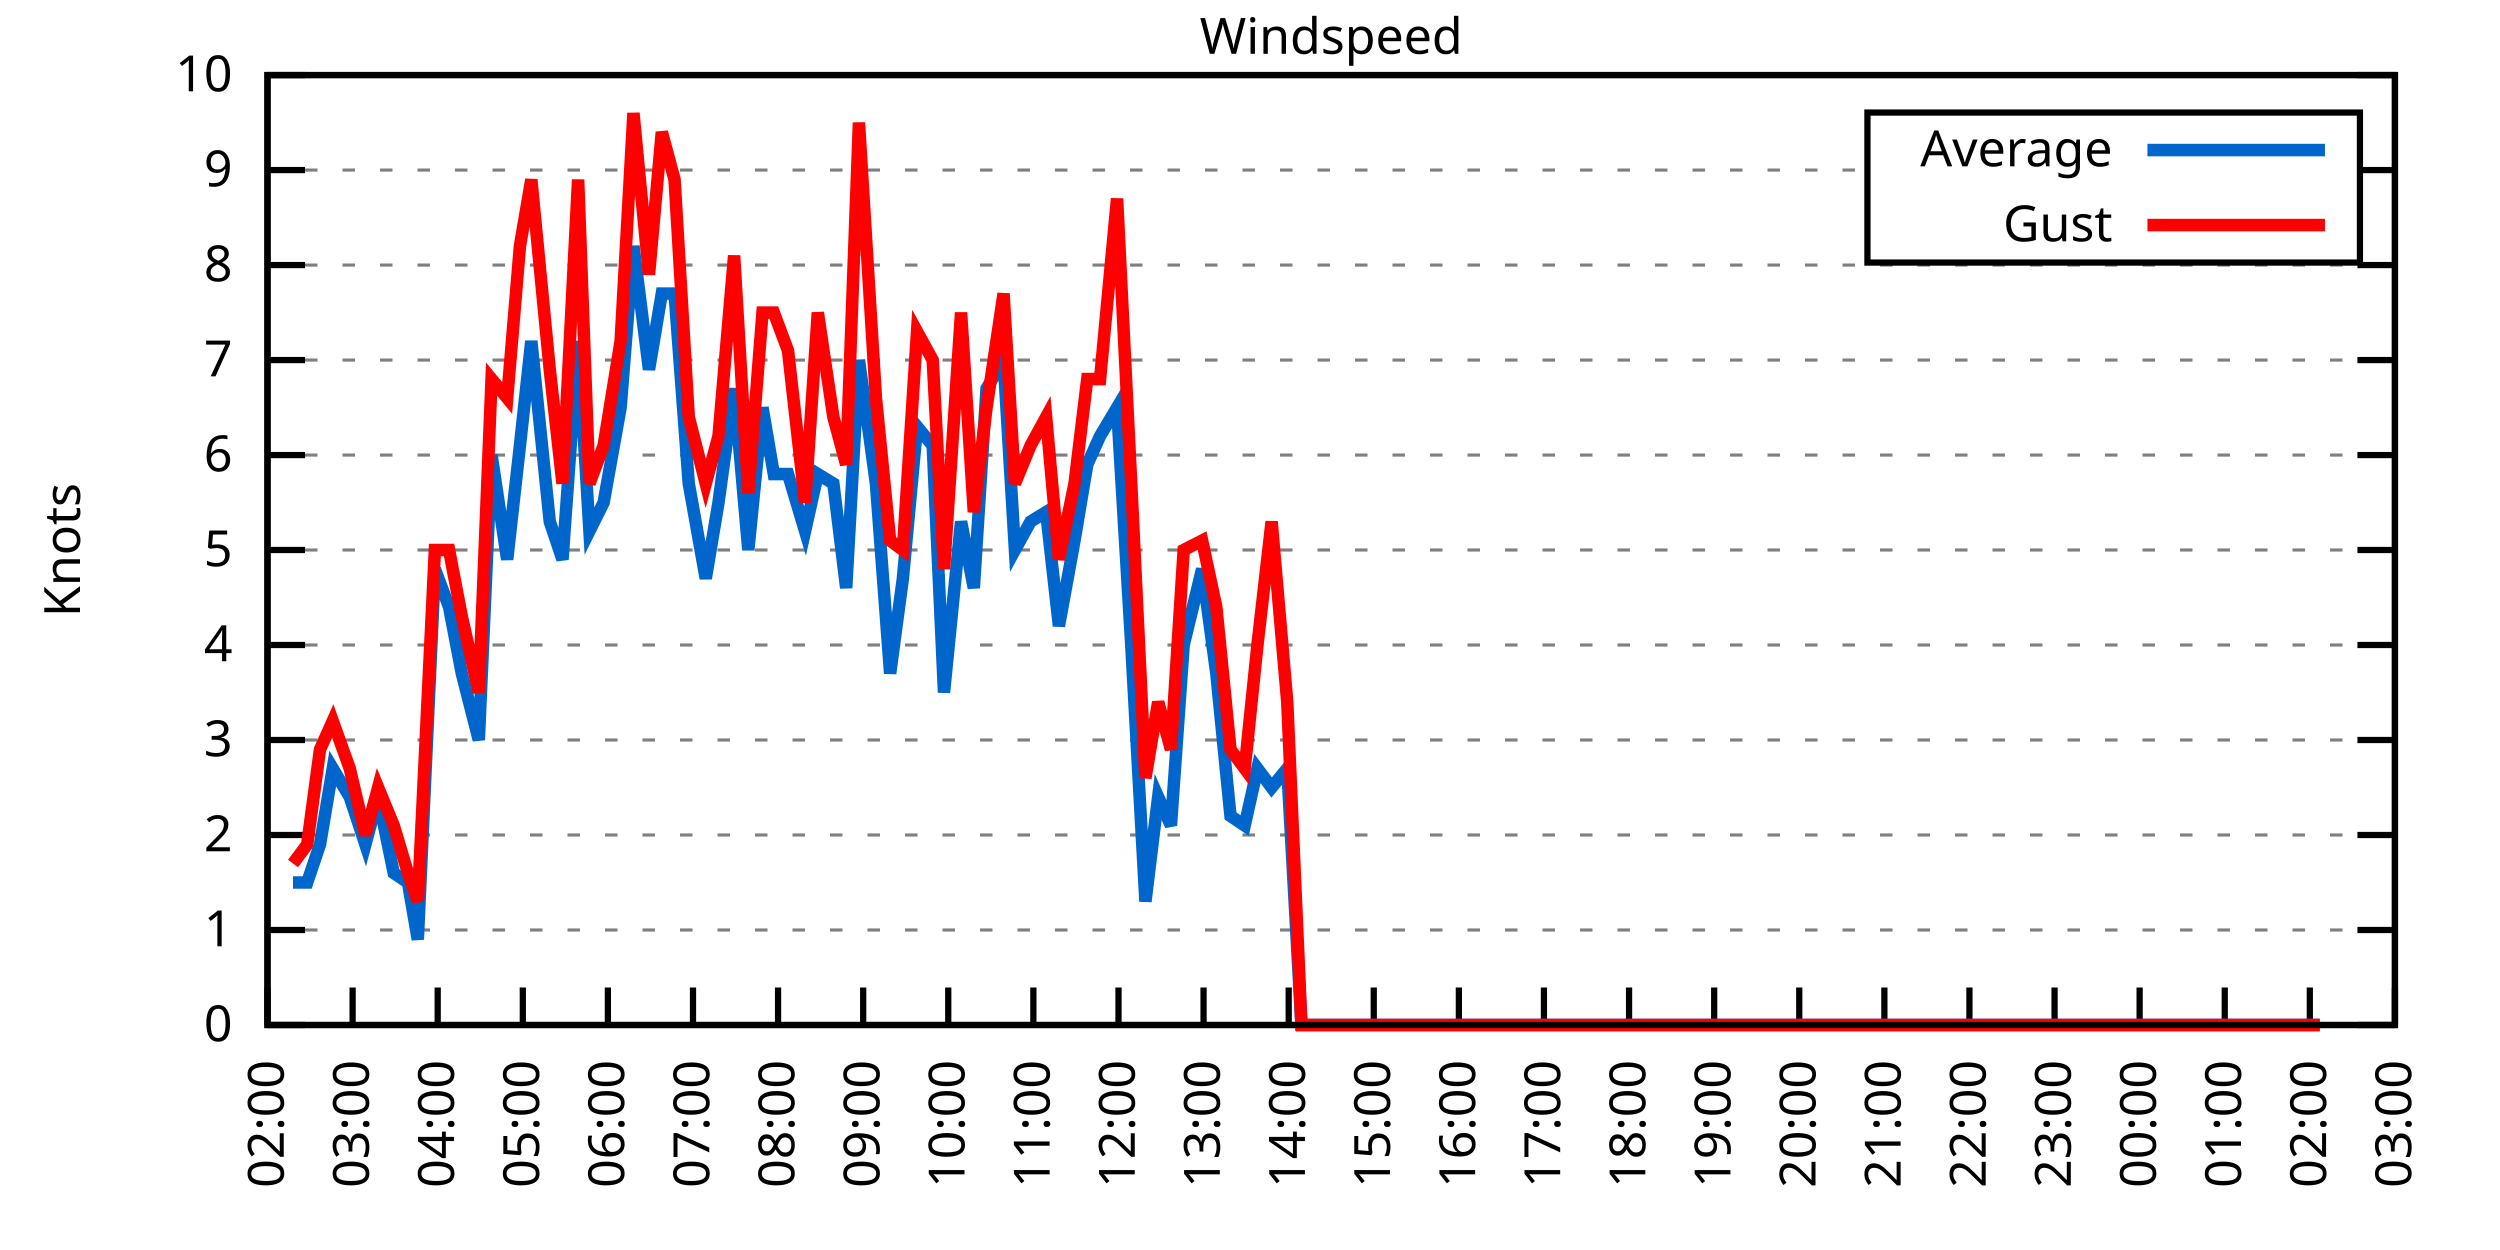
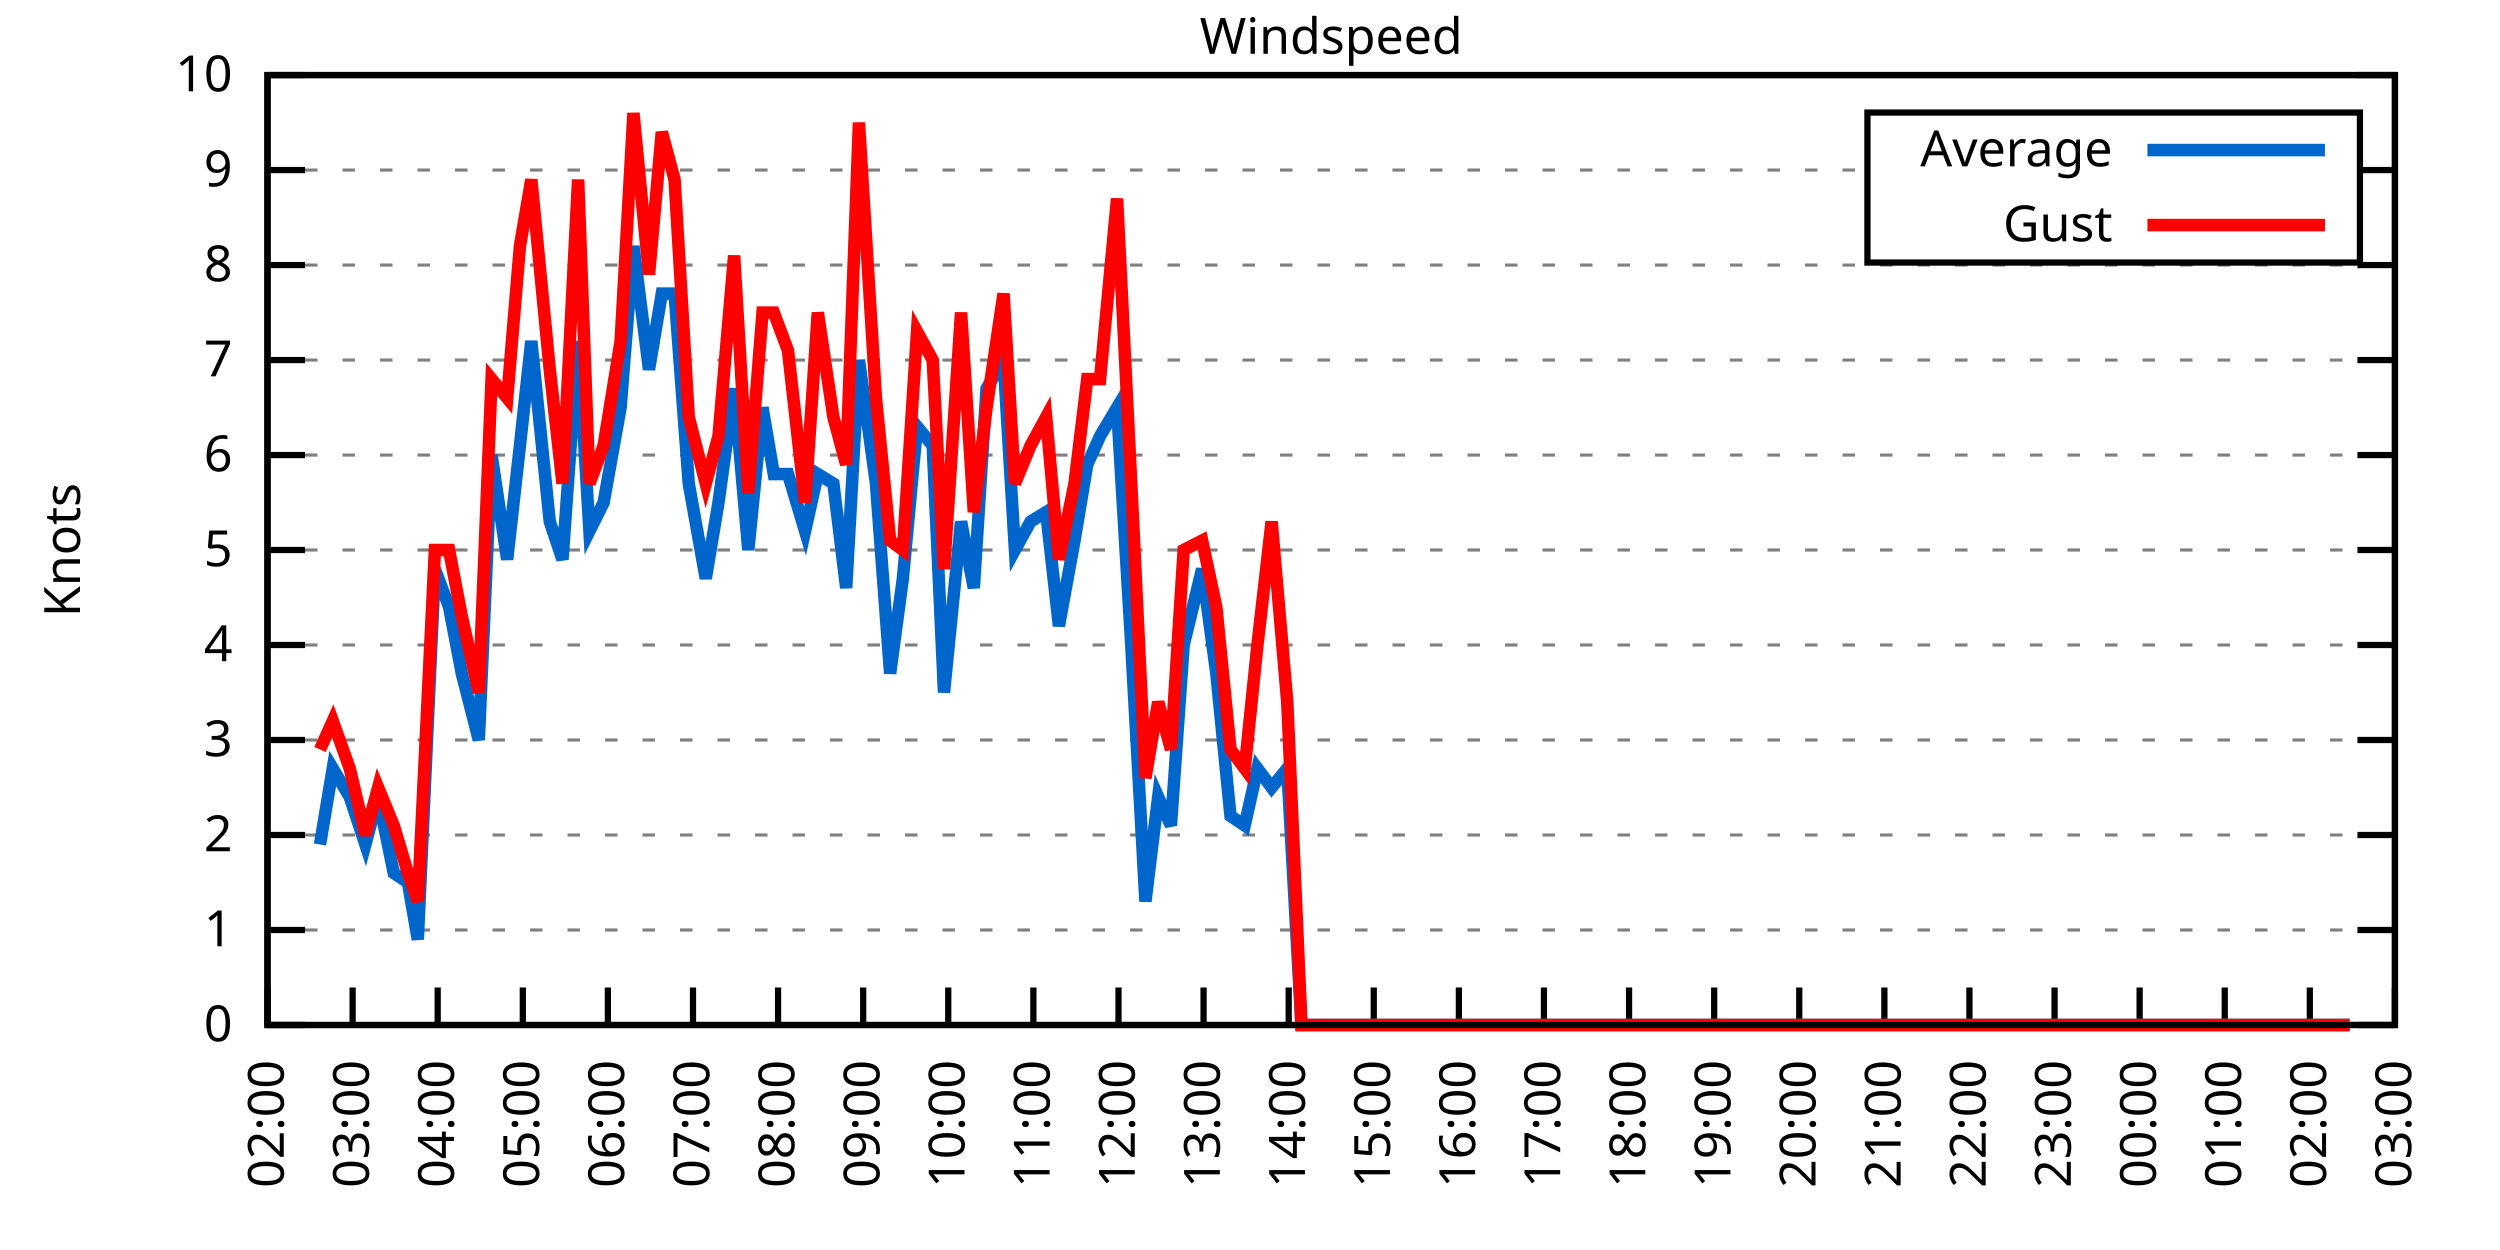
<svg xmlns="http://www.w3.org/2000/svg" xmlns:xlink="http://www.w3.org/1999/xlink" width="400" height="200" viewBox="0 0 400 200">
  <g id="gnuplot_canvas">
    <rect x="0" y="0" width="400" height="200" fill="none" />
    <defs>
      <circle id="gpDot" r="0.5" stroke-width="0.5" stroke="currentColor" />
      <path id="gpPt0" stroke-width="0.333" stroke="currentColor" d="M-1,0 h2 M0,-1 v2" />
      <path id="gpPt1" stroke-width="0.333" stroke="currentColor" d="M-1,-1 L1,1 M1,-1 L-1,1" />
      <path id="gpPt2" stroke-width="0.333" stroke="currentColor" d="M-1,0 L1,0 M0,-1 L0,1 M-1,-1 L1,1 M-1,1 L1,-1" />
      <rect id="gpPt3" stroke-width="0.333" stroke="currentColor" x="-1" y="-1" width="2" height="2" />
      <rect id="gpPt4" stroke-width="0.333" stroke="currentColor" fill="currentColor" x="-1" y="-1" width="2" height="2" />
      <circle id="gpPt5" stroke-width="0.333" stroke="currentColor" cx="0" cy="0" r="1" />
      <use xlink:href="#gpPt5" id="gpPt6" fill="currentColor" stroke="none" />
      <path id="gpPt7" stroke-width="0.333" stroke="currentColor" d="M0,-1.33 L-1.33,0.67 L1.33,0.67 z" />
      <use xlink:href="#gpPt7" id="gpPt8" fill="currentColor" stroke="none" />
      <use xlink:href="#gpPt7" id="gpPt9" stroke="currentColor" transform="rotate(180)" />
      <use xlink:href="#gpPt9" id="gpPt10" fill="currentColor" stroke="none" />
      <use xlink:href="#gpPt3" id="gpPt11" stroke="currentColor" transform="rotate(45)" />
      <use xlink:href="#gpPt11" id="gpPt12" fill="currentColor" stroke="none" />
      <path id="gpPt13" stroke-width="0.333" stroke="currentColor" d="M0,1.330 L1.265,0.411 L0.782,-1.067 L-0.782,-1.076 L-1.265,0.411 z" />
      <use xlink:href="#gpPt13" id="gpPt14" fill="currentColor" stroke="none" />
      <filter id="textbox" filterUnits="objectBoundingBox" x="0" y="0" height="1" width="1">
        <feFlood flood-color="white" flood-opacity="1" result="bgnd" />
        <feComposite in="SourceGraphic" in2="bgnd" operator="atop" />
      </filter>
      <filter id="greybox" filterUnits="objectBoundingBox" x="0" y="0" height="1" width="1">
        <feFlood flood-color="lightgrey" flood-opacity="1" result="grey" />
        <feComposite in="SourceGraphic" in2="grey" operator="atop" />
      </filter>
    </defs>
    <g fill="none" color="white" stroke="currentColor" stroke-width="1.00" stroke-linecap="butt" stroke-linejoin="miter">
</g>
    <g fill="none" color="black" stroke="currentColor" stroke-width="1.00" stroke-linecap="butt" stroke-linejoin="miter">
      <g stroke="none" shape-rendering="crispEdges">
        <polygon fill="rgb(255, 255, 255)" points="42.80,164.00 383.18,164.00 383.18,12.02 42.80,12.02 " />
      </g>
    </g>
    <g fill="none" color="black" stroke="currentColor" stroke-width="1.00" stroke-linecap="butt" stroke-linejoin="miter">
</g>
    <g fill="none" color="black" stroke="black" stroke-width="0.50" stroke-linecap="butt" stroke-linejoin="miter">
</g>
    <g fill="none" color="gray" stroke="currentColor" stroke-width="0.50" stroke-linecap="butt" stroke-linejoin="miter">
      <path stroke="gray" stroke-dasharray="2,4" class="gridline" d="M42.80,164.00 L383.19,164.00  " />
    </g>
    <g fill="none" color="gray" stroke="gray" stroke-width="1.00" stroke-linecap="butt" stroke-linejoin="miter">
</g>
    <g fill="none" color="black" stroke="currentColor" stroke-width="1.00" stroke-linecap="butt" stroke-linejoin="miter">
      <path stroke="black" d="M42.80,164.00 L48.80,164.00 M383.19,164.00 L377.19,164.00  " />
      <g transform="translate(37.20,166.60)" stroke="none" fill="black" font-family="Sans" font-size="8.00" text-anchor="end">
        <text>
          <tspan font-family="Sans"> 0</tspan>
        </text>
      </g>
    </g>
    <g fill="none" color="black" stroke="currentColor" stroke-width="1.00" stroke-linecap="butt" stroke-linejoin="miter">
</g>
    <g fill="none" color="black" stroke="black" stroke-width="0.50" stroke-linecap="butt" stroke-linejoin="miter">
</g>
    <g fill="none" color="gray" stroke="currentColor" stroke-width="0.50" stroke-linecap="butt" stroke-linejoin="miter">
      <path stroke="gray" stroke-dasharray="2,4" class="gridline" d="M42.80,148.80 L383.19,148.80  " />
    </g>
    <g fill="none" color="gray" stroke="gray" stroke-width="1.00" stroke-linecap="butt" stroke-linejoin="miter">
</g>
    <g fill="none" color="black" stroke="currentColor" stroke-width="1.00" stroke-linecap="butt" stroke-linejoin="miter">
      <path stroke="black" d="M42.80,148.80 L48.80,148.80 M383.19,148.80 L377.19,148.80  " />
      <g transform="translate(37.20,151.40)" stroke="none" fill="black" font-family="Sans" font-size="8.00" text-anchor="end">
        <text>
          <tspan font-family="Sans"> 1</tspan>
        </text>
      </g>
    </g>
    <g fill="none" color="black" stroke="currentColor" stroke-width="1.00" stroke-linecap="butt" stroke-linejoin="miter">
</g>
    <g fill="none" color="black" stroke="black" stroke-width="0.50" stroke-linecap="butt" stroke-linejoin="miter">
</g>
    <g fill="none" color="gray" stroke="currentColor" stroke-width="0.50" stroke-linecap="butt" stroke-linejoin="miter">
      <path stroke="gray" stroke-dasharray="2,4" class="gridline" d="M42.80,133.60 L383.19,133.60  " />
    </g>
    <g fill="none" color="gray" stroke="gray" stroke-width="1.00" stroke-linecap="butt" stroke-linejoin="miter">
</g>
    <g fill="none" color="black" stroke="currentColor" stroke-width="1.00" stroke-linecap="butt" stroke-linejoin="miter">
      <path stroke="black" d="M42.80,133.60 L48.80,133.60 M383.19,133.60 L377.19,133.60  " />
      <g transform="translate(37.20,136.20)" stroke="none" fill="black" font-family="Sans" font-size="8.00" text-anchor="end">
        <text>
          <tspan font-family="Sans"> 2</tspan>
        </text>
      </g>
    </g>
    <g fill="none" color="black" stroke="currentColor" stroke-width="1.00" stroke-linecap="butt" stroke-linejoin="miter">
</g>
    <g fill="none" color="black" stroke="black" stroke-width="0.50" stroke-linecap="butt" stroke-linejoin="miter">
</g>
    <g fill="none" color="gray" stroke="currentColor" stroke-width="0.50" stroke-linecap="butt" stroke-linejoin="miter">
      <path stroke="gray" stroke-dasharray="2,4" class="gridline" d="M42.80,118.40 L383.19,118.40  " />
    </g>
    <g fill="none" color="gray" stroke="gray" stroke-width="1.00" stroke-linecap="butt" stroke-linejoin="miter">
</g>
    <g fill="none" color="black" stroke="currentColor" stroke-width="1.00" stroke-linecap="butt" stroke-linejoin="miter">
      <path stroke="black" d="M42.80,118.40 L48.80,118.40 M383.19,118.40 L377.19,118.40  " />
      <g transform="translate(37.20,121.00)" stroke="none" fill="black" font-family="Sans" font-size="8.00" text-anchor="end">
        <text>
          <tspan font-family="Sans"> 3</tspan>
        </text>
      </g>
    </g>
    <g fill="none" color="black" stroke="currentColor" stroke-width="1.00" stroke-linecap="butt" stroke-linejoin="miter">
</g>
    <g fill="none" color="black" stroke="black" stroke-width="0.50" stroke-linecap="butt" stroke-linejoin="miter">
</g>
    <g fill="none" color="gray" stroke="currentColor" stroke-width="0.50" stroke-linecap="butt" stroke-linejoin="miter">
      <path stroke="gray" stroke-dasharray="2,4" class="gridline" d="M42.80,103.20 L383.19,103.20  " />
    </g>
    <g fill="none" color="gray" stroke="gray" stroke-width="1.00" stroke-linecap="butt" stroke-linejoin="miter">
</g>
    <g fill="none" color="black" stroke="currentColor" stroke-width="1.00" stroke-linecap="butt" stroke-linejoin="miter">
      <path stroke="black" d="M42.80,103.20 L48.80,103.20 M383.19,103.20 L377.19,103.20  " />
      <g transform="translate(37.20,105.80)" stroke="none" fill="black" font-family="Sans" font-size="8.00" text-anchor="end">
        <text>
          <tspan font-family="Sans"> 4</tspan>
        </text>
      </g>
    </g>
    <g fill="none" color="black" stroke="currentColor" stroke-width="1.00" stroke-linecap="butt" stroke-linejoin="miter">
</g>
    <g fill="none" color="black" stroke="black" stroke-width="0.50" stroke-linecap="butt" stroke-linejoin="miter">
</g>
    <g fill="none" color="gray" stroke="currentColor" stroke-width="0.50" stroke-linecap="butt" stroke-linejoin="miter">
      <path stroke="gray" stroke-dasharray="2,4" class="gridline" d="M42.80,88.00 L383.19,88.00  " />
    </g>
    <g fill="none" color="gray" stroke="gray" stroke-width="1.00" stroke-linecap="butt" stroke-linejoin="miter">
</g>
    <g fill="none" color="black" stroke="currentColor" stroke-width="1.00" stroke-linecap="butt" stroke-linejoin="miter">
      <path stroke="black" d="M42.80,88.00 L48.80,88.00 M383.19,88.00 L377.19,88.00  " />
      <g transform="translate(37.20,90.60)" stroke="none" fill="black" font-family="Sans" font-size="8.00" text-anchor="end">
        <text>
          <tspan font-family="Sans"> 5</tspan>
        </text>
      </g>
    </g>
    <g fill="none" color="black" stroke="currentColor" stroke-width="1.00" stroke-linecap="butt" stroke-linejoin="miter">
</g>
    <g fill="none" color="black" stroke="black" stroke-width="0.50" stroke-linecap="butt" stroke-linejoin="miter">
</g>
    <g fill="none" color="gray" stroke="currentColor" stroke-width="0.50" stroke-linecap="butt" stroke-linejoin="miter">
      <path stroke="gray" stroke-dasharray="2,4" class="gridline" d="M42.80,72.81 L383.19,72.81  " />
    </g>
    <g fill="none" color="gray" stroke="gray" stroke-width="1.00" stroke-linecap="butt" stroke-linejoin="miter">
</g>
    <g fill="none" color="black" stroke="currentColor" stroke-width="1.00" stroke-linecap="butt" stroke-linejoin="miter">
      <path stroke="black" d="M42.80,72.81 L48.80,72.81 M383.19,72.81 L377.19,72.81  " />
      <g transform="translate(37.20,75.41)" stroke="none" fill="black" font-family="Sans" font-size="8.00" text-anchor="end">
        <text>
          <tspan font-family="Sans"> 6</tspan>
        </text>
      </g>
    </g>
    <g fill="none" color="black" stroke="currentColor" stroke-width="1.00" stroke-linecap="butt" stroke-linejoin="miter">
</g>
    <g fill="none" color="black" stroke="black" stroke-width="0.50" stroke-linecap="butt" stroke-linejoin="miter">
</g>
    <g fill="none" color="gray" stroke="currentColor" stroke-width="0.50" stroke-linecap="butt" stroke-linejoin="miter">
      <path stroke="gray" stroke-dasharray="2,4" class="gridline" d="M42.80,57.61 L383.19,57.61  " />
    </g>
    <g fill="none" color="gray" stroke="gray" stroke-width="1.00" stroke-linecap="butt" stroke-linejoin="miter">
</g>
    <g fill="none" color="black" stroke="currentColor" stroke-width="1.00" stroke-linecap="butt" stroke-linejoin="miter">
      <path stroke="black" d="M42.80,57.61 L48.80,57.61 M383.19,57.61 L377.19,57.61  " />
      <g transform="translate(37.20,60.21)" stroke="none" fill="black" font-family="Sans" font-size="8.00" text-anchor="end">
        <text>
          <tspan font-family="Sans"> 7</tspan>
        </text>
      </g>
    </g>
    <g fill="none" color="black" stroke="currentColor" stroke-width="1.00" stroke-linecap="butt" stroke-linejoin="miter">
</g>
    <g fill="none" color="black" stroke="black" stroke-width="0.50" stroke-linecap="butt" stroke-linejoin="miter">
</g>
    <g fill="none" color="gray" stroke="currentColor" stroke-width="0.50" stroke-linecap="butt" stroke-linejoin="miter">
      <path stroke="gray" stroke-dasharray="2,4" class="gridline" d="M42.80,42.41 L383.19,42.41  " />
    </g>
    <g fill="none" color="gray" stroke="gray" stroke-width="1.00" stroke-linecap="butt" stroke-linejoin="miter">
</g>
    <g fill="none" color="black" stroke="currentColor" stroke-width="1.00" stroke-linecap="butt" stroke-linejoin="miter">
      <path stroke="black" d="M42.80,42.41 L48.80,42.41 M383.19,42.41 L377.19,42.41  " />
      <g transform="translate(37.20,45.01)" stroke="none" fill="black" font-family="Sans" font-size="8.00" text-anchor="end">
        <text>
          <tspan font-family="Sans"> 8</tspan>
        </text>
      </g>
    </g>
    <g fill="none" color="black" stroke="currentColor" stroke-width="1.00" stroke-linecap="butt" stroke-linejoin="miter">
</g>
    <g fill="none" color="black" stroke="black" stroke-width="0.50" stroke-linecap="butt" stroke-linejoin="miter">
</g>
    <g fill="none" color="gray" stroke="currentColor" stroke-width="0.50" stroke-linecap="butt" stroke-linejoin="miter">
      <path stroke="gray" stroke-dasharray="2,4" class="gridline" d="M42.80,27.21 L298.79,27.21 M377.59,27.21 L383.19,27.21  " />
    </g>
    <g fill="none" color="gray" stroke="gray" stroke-width="1.00" stroke-linecap="butt" stroke-linejoin="miter">
</g>
    <g fill="none" color="black" stroke="currentColor" stroke-width="1.00" stroke-linecap="butt" stroke-linejoin="miter">
      <path stroke="black" d="M42.80,27.21 L48.80,27.21 M383.19,27.21 L377.19,27.21  " />
      <g transform="translate(37.20,29.81)" stroke="none" fill="black" font-family="Sans" font-size="8.00" text-anchor="end">
        <text>
          <tspan font-family="Sans"> 9</tspan>
        </text>
      </g>
    </g>
    <g fill="none" color="black" stroke="currentColor" stroke-width="1.00" stroke-linecap="butt" stroke-linejoin="miter">
</g>
    <g fill="none" color="black" stroke="black" stroke-width="0.50" stroke-linecap="butt" stroke-linejoin="miter">
</g>
    <g fill="none" color="gray" stroke="currentColor" stroke-width="0.50" stroke-linecap="butt" stroke-linejoin="miter">
      <path stroke="gray" stroke-dasharray="2,4" class="gridline" d="M42.80,12.01 L383.19,12.01  " />
    </g>
    <g fill="none" color="gray" stroke="gray" stroke-width="1.00" stroke-linecap="butt" stroke-linejoin="miter">
</g>
    <g fill="none" color="black" stroke="currentColor" stroke-width="1.00" stroke-linecap="butt" stroke-linejoin="miter">
      <path stroke="black" d="M42.80,12.01 L48.80,12.01 M383.19,12.01 L377.19,12.01  " />
      <g transform="translate(37.20,14.61)" stroke="none" fill="black" font-family="Sans" font-size="8.00" text-anchor="end">
        <text>
          <tspan font-family="Sans"> 10</tspan>
        </text>
      </g>
    </g>
    <g fill="none" color="black" stroke="currentColor" stroke-width="1.00" stroke-linecap="butt" stroke-linejoin="miter">
      <path stroke="black" d="M42.80,164.00 L42.80,158.00  " />
      <g transform="translate(45.40,169.60) rotate(270.00)" stroke="none" fill="black" font-family="Sans" font-size="8.00" text-anchor="end">
        <text>
          <tspan font-family="Sans">02:00</tspan>
        </text>
      </g>
    </g>
    <g fill="none" color="black" stroke="currentColor" stroke-width="1.00" stroke-linecap="butt" stroke-linejoin="miter">
      <path stroke="black" d="M56.42,164.00 L56.42,158.00  " />
      <g transform="translate(59.02,169.60) rotate(270.00)" stroke="none" fill="black" font-family="Sans" font-size="8.00" text-anchor="end">
        <text>
          <tspan font-family="Sans">03:00</tspan>
        </text>
      </g>
    </g>
    <g fill="none" color="black" stroke="currentColor" stroke-width="1.00" stroke-linecap="butt" stroke-linejoin="miter">
      <path stroke="black" d="M70.03,164.00 L70.03,158.00  " />
      <g transform="translate(72.63,169.60) rotate(270.00)" stroke="none" fill="black" font-family="Sans" font-size="8.00" text-anchor="end">
        <text>
          <tspan font-family="Sans">04:00</tspan>
        </text>
      </g>
    </g>
    <g fill="none" color="black" stroke="currentColor" stroke-width="1.00" stroke-linecap="butt" stroke-linejoin="miter">
      <path stroke="black" d="M83.65,164.00 L83.65,158.00  " />
      <g transform="translate(86.25,169.60) rotate(270.00)" stroke="none" fill="black" font-family="Sans" font-size="8.00" text-anchor="end">
        <text>
          <tspan font-family="Sans">05:00</tspan>
        </text>
      </g>
    </g>
    <g fill="none" color="black" stroke="currentColor" stroke-width="1.00" stroke-linecap="butt" stroke-linejoin="miter">
      <path stroke="black" d="M97.26,164.00 L97.26,158.00  " />
      <g transform="translate(99.86,169.60) rotate(270.00)" stroke="none" fill="black" font-family="Sans" font-size="8.00" text-anchor="end">
        <text>
          <tspan font-family="Sans">06:00</tspan>
        </text>
      </g>
    </g>
    <g fill="none" color="black" stroke="currentColor" stroke-width="1.00" stroke-linecap="butt" stroke-linejoin="miter">
      <path stroke="black" d="M110.88,164.00 L110.88,158.00  " />
      <g transform="translate(113.48,169.60) rotate(270.00)" stroke="none" fill="black" font-family="Sans" font-size="8.00" text-anchor="end">
        <text>
          <tspan font-family="Sans">07:00</tspan>
        </text>
      </g>
    </g>
    <g fill="none" color="black" stroke="currentColor" stroke-width="1.00" stroke-linecap="butt" stroke-linejoin="miter">
      <path stroke="black" d="M124.49,164.00 L124.49,158.00  " />
      <g transform="translate(127.09,169.60) rotate(270.00)" stroke="none" fill="black" font-family="Sans" font-size="8.00" text-anchor="end">
        <text>
          <tspan font-family="Sans">08:00</tspan>
        </text>
      </g>
    </g>
    <g fill="none" color="black" stroke="currentColor" stroke-width="1.00" stroke-linecap="butt" stroke-linejoin="miter">
      <path stroke="black" d="M138.11,164.00 L138.11,158.00  " />
      <g transform="translate(140.71,169.60) rotate(270.00)" stroke="none" fill="black" font-family="Sans" font-size="8.00" text-anchor="end">
        <text>
          <tspan font-family="Sans">09:00</tspan>
        </text>
      </g>
    </g>
    <g fill="none" color="black" stroke="currentColor" stroke-width="1.00" stroke-linecap="butt" stroke-linejoin="miter">
      <path stroke="black" d="M151.72,164.00 L151.72,158.00  " />
      <g transform="translate(154.32,169.60) rotate(270.00)" stroke="none" fill="black" font-family="Sans" font-size="8.00" text-anchor="end">
        <text>
          <tspan font-family="Sans">10:00</tspan>
        </text>
      </g>
    </g>
    <g fill="none" color="black" stroke="currentColor" stroke-width="1.00" stroke-linecap="butt" stroke-linejoin="miter">
      <path stroke="black" d="M165.34,164.00 L165.34,158.00  " />
      <g transform="translate(167.94,169.60) rotate(270.00)" stroke="none" fill="black" font-family="Sans" font-size="8.00" text-anchor="end">
        <text>
          <tspan font-family="Sans">11:00</tspan>
        </text>
      </g>
    </g>
    <g fill="none" color="black" stroke="currentColor" stroke-width="1.00" stroke-linecap="butt" stroke-linejoin="miter">
      <path stroke="black" d="M178.96,164.00 L178.96,158.00  " />
      <g transform="translate(181.56,169.60) rotate(270.00)" stroke="none" fill="black" font-family="Sans" font-size="8.00" text-anchor="end">
        <text>
          <tspan font-family="Sans">12:00</tspan>
        </text>
      </g>
    </g>
    <g fill="none" color="black" stroke="currentColor" stroke-width="1.00" stroke-linecap="butt" stroke-linejoin="miter">
      <path stroke="black" d="M192.57,164.00 L192.57,158.00  " />
      <g transform="translate(195.17,169.60) rotate(270.00)" stroke="none" fill="black" font-family="Sans" font-size="8.00" text-anchor="end">
        <text>
          <tspan font-family="Sans">13:00</tspan>
        </text>
      </g>
    </g>
    <g fill="none" color="black" stroke="currentColor" stroke-width="1.00" stroke-linecap="butt" stroke-linejoin="miter">
      <path stroke="black" d="M206.19,164.00 L206.19,158.00  " />
      <g transform="translate(208.79,169.60) rotate(270.00)" stroke="none" fill="black" font-family="Sans" font-size="8.00" text-anchor="end">
        <text>
          <tspan font-family="Sans">14:00</tspan>
        </text>
      </g>
    </g>
    <g fill="none" color="black" stroke="currentColor" stroke-width="1.00" stroke-linecap="butt" stroke-linejoin="miter">
      <path stroke="black" d="M219.80,164.00 L219.80,158.00  " />
      <g transform="translate(222.40,169.60) rotate(270.00)" stroke="none" fill="black" font-family="Sans" font-size="8.00" text-anchor="end">
        <text>
          <tspan font-family="Sans">15:00</tspan>
        </text>
      </g>
    </g>
    <g fill="none" color="black" stroke="currentColor" stroke-width="1.00" stroke-linecap="butt" stroke-linejoin="miter">
      <path stroke="black" d="M233.42,164.00 L233.42,158.00  " />
      <g transform="translate(236.02,169.60) rotate(270.00)" stroke="none" fill="black" font-family="Sans" font-size="8.00" text-anchor="end">
        <text>
          <tspan font-family="Sans">16:00</tspan>
        </text>
      </g>
    </g>
    <g fill="none" color="black" stroke="currentColor" stroke-width="1.00" stroke-linecap="butt" stroke-linejoin="miter">
      <path stroke="black" d="M247.03,164.00 L247.03,158.00  " />
      <g transform="translate(249.63,169.60) rotate(270.00)" stroke="none" fill="black" font-family="Sans" font-size="8.00" text-anchor="end">
        <text>
          <tspan font-family="Sans">17:00</tspan>
        </text>
      </g>
    </g>
    <g fill="none" color="black" stroke="currentColor" stroke-width="1.00" stroke-linecap="butt" stroke-linejoin="miter">
      <path stroke="black" d="M260.65,164.00 L260.65,158.00  " />
      <g transform="translate(263.25,169.60) rotate(270.00)" stroke="none" fill="black" font-family="Sans" font-size="8.00" text-anchor="end">
        <text>
          <tspan font-family="Sans">18:00</tspan>
        </text>
      </g>
    </g>
    <g fill="none" color="black" stroke="currentColor" stroke-width="1.00" stroke-linecap="butt" stroke-linejoin="miter">
      <path stroke="black" d="M274.27,164.00 L274.27,158.00  " />
      <g transform="translate(276.87,169.60) rotate(270.00)" stroke="none" fill="black" font-family="Sans" font-size="8.00" text-anchor="end">
        <text>
          <tspan font-family="Sans">19:00</tspan>
        </text>
      </g>
    </g>
    <g fill="none" color="black" stroke="currentColor" stroke-width="1.00" stroke-linecap="butt" stroke-linejoin="miter">
      <path stroke="black" d="M287.88,164.00 L287.88,158.00  " />
      <g transform="translate(290.48,169.60) rotate(270.00)" stroke="none" fill="black" font-family="Sans" font-size="8.00" text-anchor="end">
        <text>
          <tspan font-family="Sans">20:00</tspan>
        </text>
      </g>
    </g>
    <g fill="none" color="black" stroke="currentColor" stroke-width="1.00" stroke-linecap="butt" stroke-linejoin="miter">
      <path stroke="black" d="M301.50,164.00 L301.50,158.00  " />
      <g transform="translate(304.10,169.60) rotate(270.00)" stroke="none" fill="black" font-family="Sans" font-size="8.00" text-anchor="end">
        <text>
          <tspan font-family="Sans">21:00</tspan>
        </text>
      </g>
    </g>
    <g fill="none" color="black" stroke="currentColor" stroke-width="1.00" stroke-linecap="butt" stroke-linejoin="miter">
      <path stroke="black" d="M315.11,164.00 L315.11,158.00  " />
      <g transform="translate(317.71,169.60) rotate(270.00)" stroke="none" fill="black" font-family="Sans" font-size="8.00" text-anchor="end">
        <text>
          <tspan font-family="Sans">22:00</tspan>
        </text>
      </g>
    </g>
    <g fill="none" color="black" stroke="currentColor" stroke-width="1.00" stroke-linecap="butt" stroke-linejoin="miter">
      <path stroke="black" d="M328.73,164.00 L328.73,158.00  " />
      <g transform="translate(331.33,169.60) rotate(270.00)" stroke="none" fill="black" font-family="Sans" font-size="8.00" text-anchor="end">
        <text>
          <tspan font-family="Sans">23:00</tspan>
        </text>
      </g>
    </g>
    <g fill="none" color="black" stroke="currentColor" stroke-width="1.00" stroke-linecap="butt" stroke-linejoin="miter">
      <path stroke="black" d="M342.34,164.00 L342.34,158.00  " />
      <g transform="translate(344.94,169.60) rotate(270.00)" stroke="none" fill="black" font-family="Sans" font-size="8.00" text-anchor="end">
        <text>
          <tspan font-family="Sans">00:00</tspan>
        </text>
      </g>
    </g>
    <g fill="none" color="black" stroke="currentColor" stroke-width="1.00" stroke-linecap="butt" stroke-linejoin="miter">
      <path stroke="black" d="M355.96,164.00 L355.96,158.00  " />
      <g transform="translate(358.56,169.60) rotate(270.00)" stroke="none" fill="black" font-family="Sans" font-size="8.00" text-anchor="end">
        <text>
          <tspan font-family="Sans">01:00</tspan>
        </text>
      </g>
    </g>
    <g fill="none" color="black" stroke="currentColor" stroke-width="1.00" stroke-linecap="butt" stroke-linejoin="miter">
      <path stroke="black" d="M369.57,164.00 L369.57,158.00  " />
      <g transform="translate(372.17,169.60) rotate(270.00)" stroke="none" fill="black" font-family="Sans" font-size="8.00" text-anchor="end">
        <text>
          <tspan font-family="Sans">02:00</tspan>
        </text>
      </g>
    </g>
    <g fill="none" color="black" stroke="currentColor" stroke-width="1.00" stroke-linecap="butt" stroke-linejoin="miter">
      <path stroke="black" d="M383.19,164.00 L383.19,158.00  " />
      <g transform="translate(385.79,169.60) rotate(270.00)" stroke="none" fill="black" font-family="Sans" font-size="8.00" text-anchor="end">
        <text>
          <tspan font-family="Sans">03:00</tspan>
        </text>
      </g>
    </g>
    <g fill="none" color="black" stroke="currentColor" stroke-width="1.00" stroke-linecap="butt" stroke-linejoin="miter">
</g>
    <g fill="none" color="black" stroke="currentColor" stroke-width="1.00" stroke-linecap="butt" stroke-linejoin="miter">
      <path stroke="black" d="M42.80,12.01 L42.80,164.00 L383.19,164.00 L383.19,12.01 L42.80,12.01 Z  " />
    </g>
    <g fill="none" color="black" stroke="currentColor" stroke-width="1.00" stroke-linecap="butt" stroke-linejoin="miter">
</g>
    <g fill="none" color="black" stroke="currentColor" stroke-width="1.00" stroke-linecap="butt" stroke-linejoin="miter">
      <path stroke="black" d="M298.79,42.01 L298.79,18.01 L377.59,18.01 L377.59,42.01 L298.79,42.01 Z  " />
    </g>
    <g id="Windspeed_plot_1">
      <g fill="none" color="white" stroke="black" stroke-width="2.00" stroke-linecap="butt" stroke-linejoin="miter">
</g>
      <g fill="none" color="black" stroke="currentColor" stroke-width="2.00" stroke-linecap="butt" stroke-linejoin="miter">
        <g transform="translate(337.99,26.61)" stroke="none" fill="black" font-family="Sans" font-size="8.00" text-anchor="end">
          <text>
            <tspan font-family="Sans">Average</tspan>
          </text>
        </g>
      </g>
      <g fill="none" color="black" stroke="currentColor" stroke-width="2.00" stroke-linecap="butt" stroke-linejoin="miter">
-         <path stroke="rgb(  0, 102, 204)" d="M343.59,24.01 L371.99,24.01 M46.88,141.20 L49.15,141.20 L51.20,135.12 L53.24,122.96 L55.96,127.52 L58.46,135.12   L60.50,127.52 L63.00,139.68 L65.27,141.20 L66.85,150.32 L69.58,91.04 L71.85,97.12 L73.89,107.76 L76.61,118.40   L78.65,72.81 L81.15,89.52 L83.19,71.29 L85.01,54.57 L87.96,83.45 L90.00,89.52 L92.50,54.57 L94.31,84.97   L96.58,80.41 L99.30,65.21 L101.35,39.37 L103.84,59.13 L105.89,46.97 L107.93,46.97 L110.20,77.37 L112.92,92.56   L114.96,80.41 L117.46,62.17 L119.73,88.00 L122.00,65.21 L123.81,75.85 L126.08,75.85 L128.81,84.97 L130.85,75.85   L133.34,77.37 L135.39,94.08 L137.43,57.61 L140.15,77.37 L142.42,107.76 L144.46,92.56 L146.73,68.25 L149.23,71.29   L151.04,110.80 L153.77,83.45 L155.81,94.08 L157.85,62.17 L160.57,57.61 L162.39,88.00 L164.89,83.45 L167.38,81.93   L169.43,100.16 L171.92,86.49 L173.96,74.33 L176.01,69.77 L178.73,65.21 L181.00,103.20 L183.27,144.24 L185.31,127.52   L187.35,132.08 L189.39,103.20 L192.34,91.04 L194.61,107.76 L196.88,130.56 L199.15,132.08 L201.19,122.96 L203.46,126.00   L205.96,122.96 L208.23,164.00 L210.27,164.00 L212.77,164.00 L214.58,164.00 L217.31,164.00 L219.12,164.00 L221.85,164.00   L223.66,164.00 L226.38,164.00 L228.20,164.00 L230.92,164.00 L232.74,164.00 L235.23,164.00 L237.28,164.00 L239.77,164.00   L242.27,164.00 L244.31,164.00 L246.81,164.00 L248.85,164.00 L251.35,164.00 L253.16,164.00 L255.66,164.00 L257.93,164.00   L260.20,164.00 L262.24,164.00 L264.96,164.00 L267.00,164.00 L269.50,164.00 L271.54,164.00 L273.81,164.00 L276.31,164.00   L278.35,164.00 L280.39,164.00 L283.12,164.00 L285.16,164.00 L287.65,164.00 L289.47,164.00 L291.97,164.00 L294.46,164.00   L296.28,164.00 L298.77,164.00 L300.82,164.00 L303.54,164.00 L305.35,164.00 L307.62,164.00 L310.35,164.00 L312.16,164.00   L314.66,164.00 L316.93,164.00 L319.42,164.00 L321.24,164.00 L323.74,164.00 L326.00,164.00 L328.50,164.00 L330.77,164.00   L332.81,164.00 L335.08,164.00 L337.58,164.00 L339.85,164.00 L342.12,164.00 L344.16,164.00 L346.65,164.00 L348.47,164.00   L351.19,164.00 L353.24,164.00 L355.73,164.00 L357.55,164.00 L359.59,164.00 L362.09,164.00 L364.13,164.00 L366.62,164.00   L369.35,164.00 L371.16,164.00  " />
+         <path stroke="rgb(  0, 102, 204)" d="M343.59,24.01 L371.99,24.01 M51.20,135.12 L53.24,122.96 L55.96,127.52 L58.46,135.12 L60.50,127.52 L63.00,139.68   L65.27,141.20 L66.85,150.32 L69.58,91.04 L71.85,97.12 L73.89,107.76 L76.61,118.40 L78.65,72.81 L81.15,89.52   L83.19,71.29 L85.01,54.57 L87.96,83.45 L90.00,89.52 L92.50,54.57 L94.31,84.97 L96.58,80.41 L99.30,65.21   L101.35,39.37 L103.84,59.13 L105.89,46.97 L107.93,46.97 L110.20,77.37 L112.92,92.56 L114.96,80.41 L117.46,62.17   L119.73,88.00 L122.00,65.21 L123.81,75.85 L126.08,75.85 L128.81,84.97 L130.85,75.85 L133.34,77.37 L135.39,94.08   L137.43,57.61 L140.15,77.37 L142.42,107.76 L144.46,92.56 L146.73,68.25 L149.23,71.29 L151.04,110.80 L153.77,83.45   L155.81,94.08 L157.85,62.17 L160.57,57.61 L162.39,88.00 L164.89,83.45 L167.38,81.93 L169.43,100.16 L171.92,86.49   L173.96,74.33 L176.01,69.77 L178.73,65.21 L181.00,103.20 L183.27,144.24 L185.31,127.52 L187.35,132.08 L189.39,103.20   L192.34,91.04 L194.61,107.76 L196.88,130.56 L199.15,132.08 L201.19,122.96 L203.46,126.00 L205.96,122.96 L208.23,164.00   L210.27,164.00 L212.77,164.00 L214.58,164.00 L217.31,164.00 L219.12,164.00 L221.85,164.00 L223.66,164.00 L226.38,164.00   L228.20,164.00 L230.92,164.00 L232.74,164.00 L235.23,164.00 L237.28,164.00 L239.77,164.00 L242.27,164.00 L244.31,164.00   L246.81,164.00 L248.85,164.00 L251.35,164.00 L253.16,164.00 L255.66,164.00 L257.93,164.00 L260.20,164.00 L262.24,164.00   L264.96,164.00 L267.00,164.00 L269.50,164.00 L271.54,164.00 L273.81,164.00 L276.31,164.00 L278.35,164.00 L280.39,164.00   L283.12,164.00 L285.16,164.00 L287.65,164.00 L289.47,164.00 L291.97,164.00 L294.46,164.00 L296.28,164.00 L298.77,164.00   L300.82,164.00 L303.54,164.00 L305.35,164.00 L307.62,164.00 L310.35,164.00 L312.16,164.00 L314.66,164.00 L316.93,164.00   L319.42,164.00 L321.24,164.00 L323.74,164.00 L326.00,164.00 L328.50,164.00 L330.77,164.00 L332.81,164.00 L335.08,164.00   L337.58,164.00 L339.85,164.00 L342.12,164.00 L344.16,164.00 L346.65,164.00 L348.47,164.00 L351.19,164.00 L353.24,164.00   L355.73,164.00 L357.55,164.00 L359.59,164.00 L362.09,164.00 L364.13,164.00 L366.62,164.00 L369.35,164.00 L371.16,164.00   L372.98,164.00 L375.93,164.00  " />
      </g>
    </g>
    <g id="Windspeed_plot_2">
      <g fill="none" color="black" stroke="currentColor" stroke-width="2.00" stroke-linecap="butt" stroke-linejoin="miter">
        <g transform="translate(337.99,38.61)" stroke="none" fill="black" font-family="Sans" font-size="8.00" text-anchor="end">
          <text>
            <tspan font-family="Sans">Gust</tspan>
          </text>
        </g>
      </g>
      <g fill="none" color="black" stroke="currentColor" stroke-width="2.00" stroke-linecap="butt" stroke-linejoin="miter">
-         <path stroke="rgb(255,   0,   0)" d="M343.59,36.01 L371.99,36.01 M46.88,138.16 L49.15,135.12 L51.20,119.92 L53.24,115.36 L55.96,122.96 L58.46,133.60   L60.50,126.00 L63.00,132.08 L65.27,139.68 L66.85,144.24 L69.58,88.00 L71.85,88.00 L73.89,98.64 L76.61,110.80   L78.65,60.65 L81.15,63.69 L83.19,39.37 L85.01,28.73 L87.96,59.13 L90.00,77.37 L92.50,28.73 L94.31,77.37   L96.58,71.29 L99.30,54.57 L101.35,18.09 L103.84,43.93 L105.89,21.13 L107.93,28.73 L110.20,66.73 L112.92,77.37   L114.96,69.77 L117.46,40.89 L119.73,78.89 L122.00,50.01 L123.81,50.01 L126.08,56.09 L128.81,80.41 L130.85,50.01   L133.34,66.73 L135.39,74.33 L137.43,19.61 L140.15,63.69 L142.42,86.49 L144.46,88.00 L146.73,53.05 L149.23,57.61   L151.04,91.04 L153.77,50.01 L155.81,81.93 L157.85,65.21 L160.57,46.97 L162.39,77.37 L164.89,71.29 L167.38,66.73   L169.43,89.52 L171.92,77.37 L173.96,60.65 L176.01,60.65 L178.73,31.77 L181.00,77.37 L183.27,124.48 L185.31,112.32   L187.35,119.92 L189.39,88.00 L192.34,86.49 L194.61,97.12 L196.88,119.92 L199.15,122.96 L201.19,103.20 L203.46,83.45   L205.96,112.32 L208.23,164.00 L210.27,164.00 L212.77,164.00 L214.58,164.00 L217.31,164.00 L219.12,164.00 L221.85,164.00   L223.66,164.00 L226.38,164.00 L228.20,164.00 L230.92,164.00 L232.74,164.00 L235.23,164.00 L237.28,164.00 L239.77,164.00   L242.27,164.00 L244.31,164.00 L246.81,164.00 L248.85,164.00 L251.35,164.00 L253.16,164.00 L255.66,164.00 L257.93,164.00   L260.20,164.00 L262.24,164.00 L264.96,164.00 L267.00,164.00 L269.50,164.00 L271.54,164.00 L273.81,164.00 L276.31,164.00   L278.35,164.00 L280.39,164.00 L283.12,164.00 L285.16,164.00 L287.65,164.00 L289.47,164.00 L291.97,164.00 L294.46,164.00   L296.28,164.00 L298.77,164.00 L300.82,164.00 L303.54,164.00 L305.35,164.00 L307.62,164.00 L310.35,164.00 L312.16,164.00   L314.66,164.00 L316.93,164.00 L319.42,164.00 L321.24,164.00 L323.74,164.00 L326.00,164.00 L328.50,164.00 L330.77,164.00   L332.81,164.00 L335.08,164.00 L337.58,164.00 L339.85,164.00 L342.12,164.00 L344.16,164.00 L346.65,164.00 L348.47,164.00   L351.19,164.00 L353.24,164.00 L355.73,164.00 L357.55,164.00 L359.59,164.00 L362.09,164.00 L364.13,164.00 L366.62,164.00   L369.35,164.00 L371.16,164.00  " />
+         <path stroke="rgb(255,   0,   0)" d="M343.59,36.01 L371.99,36.01 M51.20,119.92 L53.24,115.36 L55.96,122.96 L58.46,133.60 L60.50,126.00 L63.00,132.08   L65.27,139.68 L66.85,144.24 L69.58,88.00 L71.85,88.00 L73.89,98.64 L76.61,110.80 L78.65,60.65 L81.15,63.69   L83.19,39.37 L85.01,28.73 L87.96,59.13 L90.00,77.37 L92.50,28.73 L94.31,77.37 L96.58,71.29 L99.30,54.57   L101.35,18.09 L103.84,43.93 L105.89,21.13 L107.93,28.73 L110.20,66.73 L112.92,77.37 L114.96,69.77 L117.46,40.89   L119.73,78.89 L122.00,50.01 L123.81,50.01 L126.08,56.09 L128.81,80.41 L130.85,50.01 L133.34,66.73 L135.39,74.33   L137.43,19.61 L140.15,63.69 L142.42,86.49 L144.46,88.00 L146.73,53.05 L149.23,57.61 L151.04,91.04 L153.77,50.01   L155.81,81.93 L157.85,65.21 L160.57,46.97 L162.39,77.37 L164.89,71.29 L167.38,66.73 L169.43,89.52 L171.92,77.37   L173.96,60.65 L176.01,60.65 L178.73,31.77 L181.00,77.37 L183.27,124.48 L185.31,112.32 L187.35,119.92 L189.39,88.00   L192.34,86.49 L194.61,97.12 L196.88,119.92 L199.15,122.96 L201.19,103.20 L203.46,83.45 L205.96,112.32 L208.23,164.00   L210.27,164.00 L212.77,164.00 L214.58,164.00 L217.31,164.00 L219.12,164.00 L221.85,164.00 L223.66,164.00 L226.38,164.00   L228.20,164.00 L230.92,164.00 L232.74,164.00 L235.23,164.00 L237.28,164.00 L239.77,164.00 L242.27,164.00 L244.31,164.00   L246.81,164.00 L248.85,164.00 L251.35,164.00 L253.16,164.00 L255.66,164.00 L257.93,164.00 L260.20,164.00 L262.24,164.00   L264.96,164.00 L267.00,164.00 L269.50,164.00 L271.54,164.00 L273.81,164.00 L276.31,164.00 L278.35,164.00 L280.39,164.00   L283.12,164.00 L285.16,164.00 L287.65,164.00 L289.47,164.00 L291.97,164.00 L294.46,164.00 L296.28,164.00 L298.77,164.00   L300.82,164.00 L303.54,164.00 L305.35,164.00 L307.62,164.00 L310.35,164.00 L312.16,164.00 L314.66,164.00 L316.93,164.00   L319.42,164.00 L321.24,164.00 L323.74,164.00 L326.00,164.00 L328.50,164.00 L330.77,164.00 L332.81,164.00 L335.08,164.00   L337.58,164.00 L339.85,164.00 L342.12,164.00 L344.16,164.00 L346.65,164.00 L348.47,164.00 L351.19,164.00 L353.24,164.00   L355.73,164.00 L357.55,164.00 L359.59,164.00 L362.09,164.00 L364.13,164.00 L366.62,164.00 L369.35,164.00 L371.16,164.00   L372.98,164.00 L375.93,164.00  " />
      </g>
    </g>
    <g fill="none" color="black" stroke="currentColor" stroke-width="2.00" stroke-linecap="butt" stroke-linejoin="miter">
</g>
    <g fill="none" color="black" stroke="black" stroke-width="1.00" stroke-linecap="butt" stroke-linejoin="miter">
</g>
    <g fill="none" color="black" stroke="currentColor" stroke-width="1.00" stroke-linecap="butt" stroke-linejoin="miter">
      <path stroke="black" d="M42.80,12.01 L42.80,164.00 L383.19,164.00 L383.19,12.01 L42.80,12.01 Z  " />
      <g transform="translate(12.80,88.01) rotate(270.00)" stroke="none" fill="black" font-family="Sans" font-size="8.00" text-anchor="middle">
        <text>
          <tspan font-family="Sans">Knots</tspan>
        </text>
      </g>
    </g>
    <g fill="none" color="black" stroke="currentColor" stroke-width="1.00" stroke-linecap="butt" stroke-linejoin="miter">
</g>
    <g fill="none" color="black" stroke="currentColor" stroke-width="1.00" stroke-linecap="butt" stroke-linejoin="miter">
      <g transform="translate(212.99,8.61)" stroke="none" fill="black" font-family="Sans" font-size="8.00" text-anchor="middle">
        <text>
          <tspan font-family="Sans">Windspeed</tspan>
        </text>
      </g>
    </g>
    <g fill="none" color="black" stroke="currentColor" stroke-width="1.00" stroke-linecap="butt" stroke-linejoin="miter">
</g>
  </g>
</svg>
